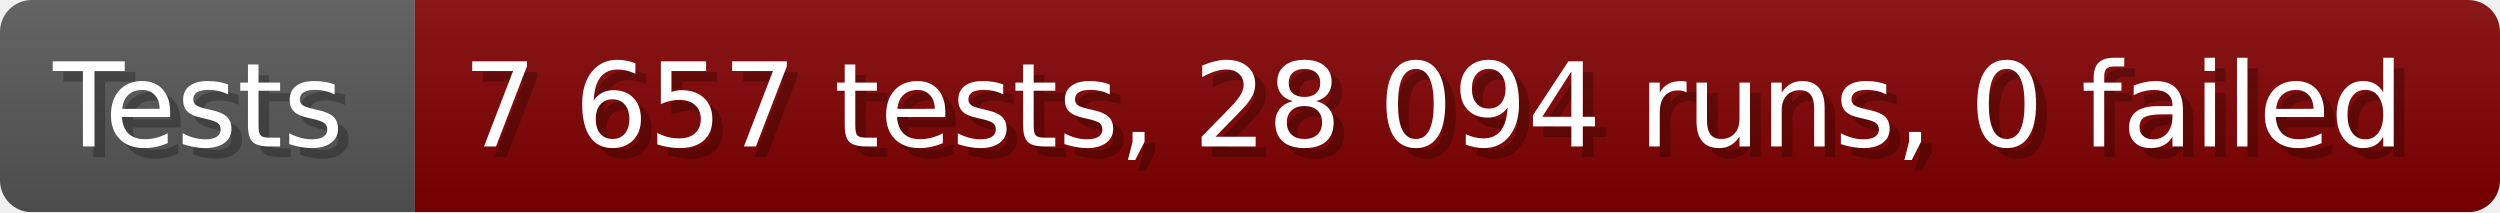
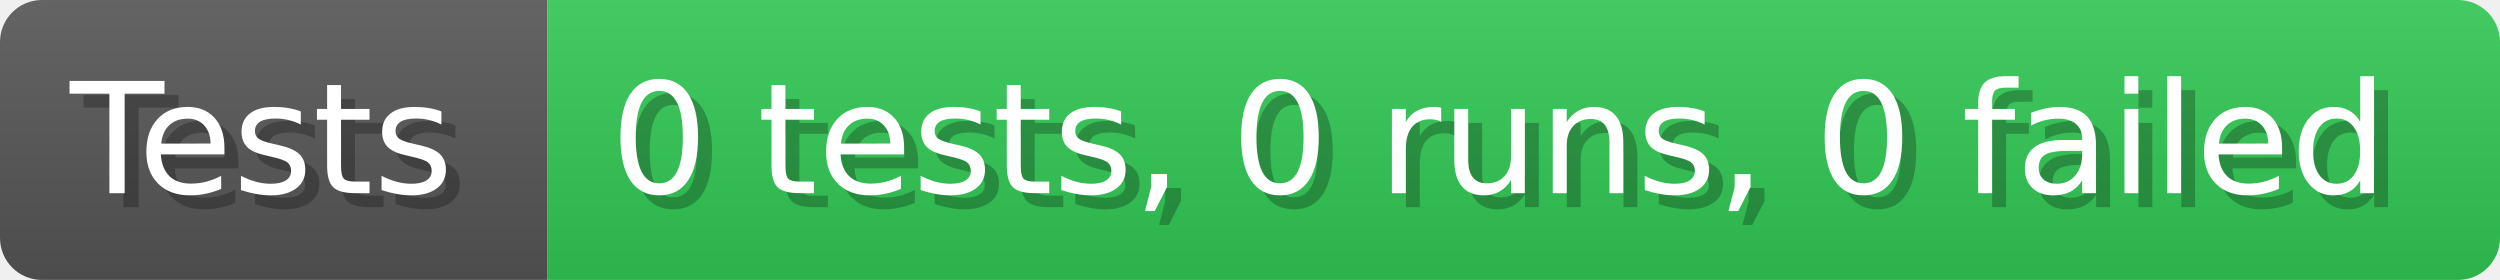
- <svg xmlns="http://www.w3.org/2000/svg" width="235.6" height="20" viewBox="0 0 2356 200" role="img" aria-label="Tests: 7 657 tests, 28 094 runs, 0 failed">
+ <svg xmlns="http://www.w3.org/2000/svg" width="178.6" height="20" viewBox="0 0 1786 200" role="img" aria-label="Tests: 0 tests, 0 runs, 0 failed">
  <linearGradient id="a" x2="0" y2="100%">
    <stop offset="0" stop-opacity=".1" stop-color="#EEE" />
    <stop offset="1" stop-opacity=".1" />
  </linearGradient>
  <mask id="m">
-     <rect width="2356" height="200" rx="30" fill="#FFF" />
+     <rect width="1786" height="200" rx="30" fill="#FFF" />
  </mask>
  <g mask="url(#m)">
    <rect width="391" height="200" fill="#555" />
-     <rect width="1965" height="200" fill="#800000" x="391" />
-     <rect width="2356" height="200" fill="url(#a)" />
+     <rect width="1395" height="200" fill="#31c653" x="391" />
+     <rect width="1786" height="200" fill="url(#a)" />
  </g>
  <g aria-hidden="true" fill="#fff" text-anchor="start" font-family="Verdana,DejaVu Sans,sans-serif" font-size="110">
    <text x="60" y="148" textLength="291" fill="#000" opacity="0.25">Tests</text>
    <text x="50" y="138" textLength="291">Tests</text>
-     <text x="446" y="148" textLength="1865" fill="#000" opacity="0.25">7 657 tests, 28 094 runs, 0 failed</text>
-     <text x="436" y="138" textLength="1865">7 657 tests, 28 094 runs, 0 failed</text>
+     <text x="446" y="148" textLength="1295" fill="#000" opacity="0.25">0 tests, 0 runs, 0 failed</text>
+     <text x="436" y="138" textLength="1295">0 tests, 0 runs, 0 failed</text>
  </g>
</svg>
